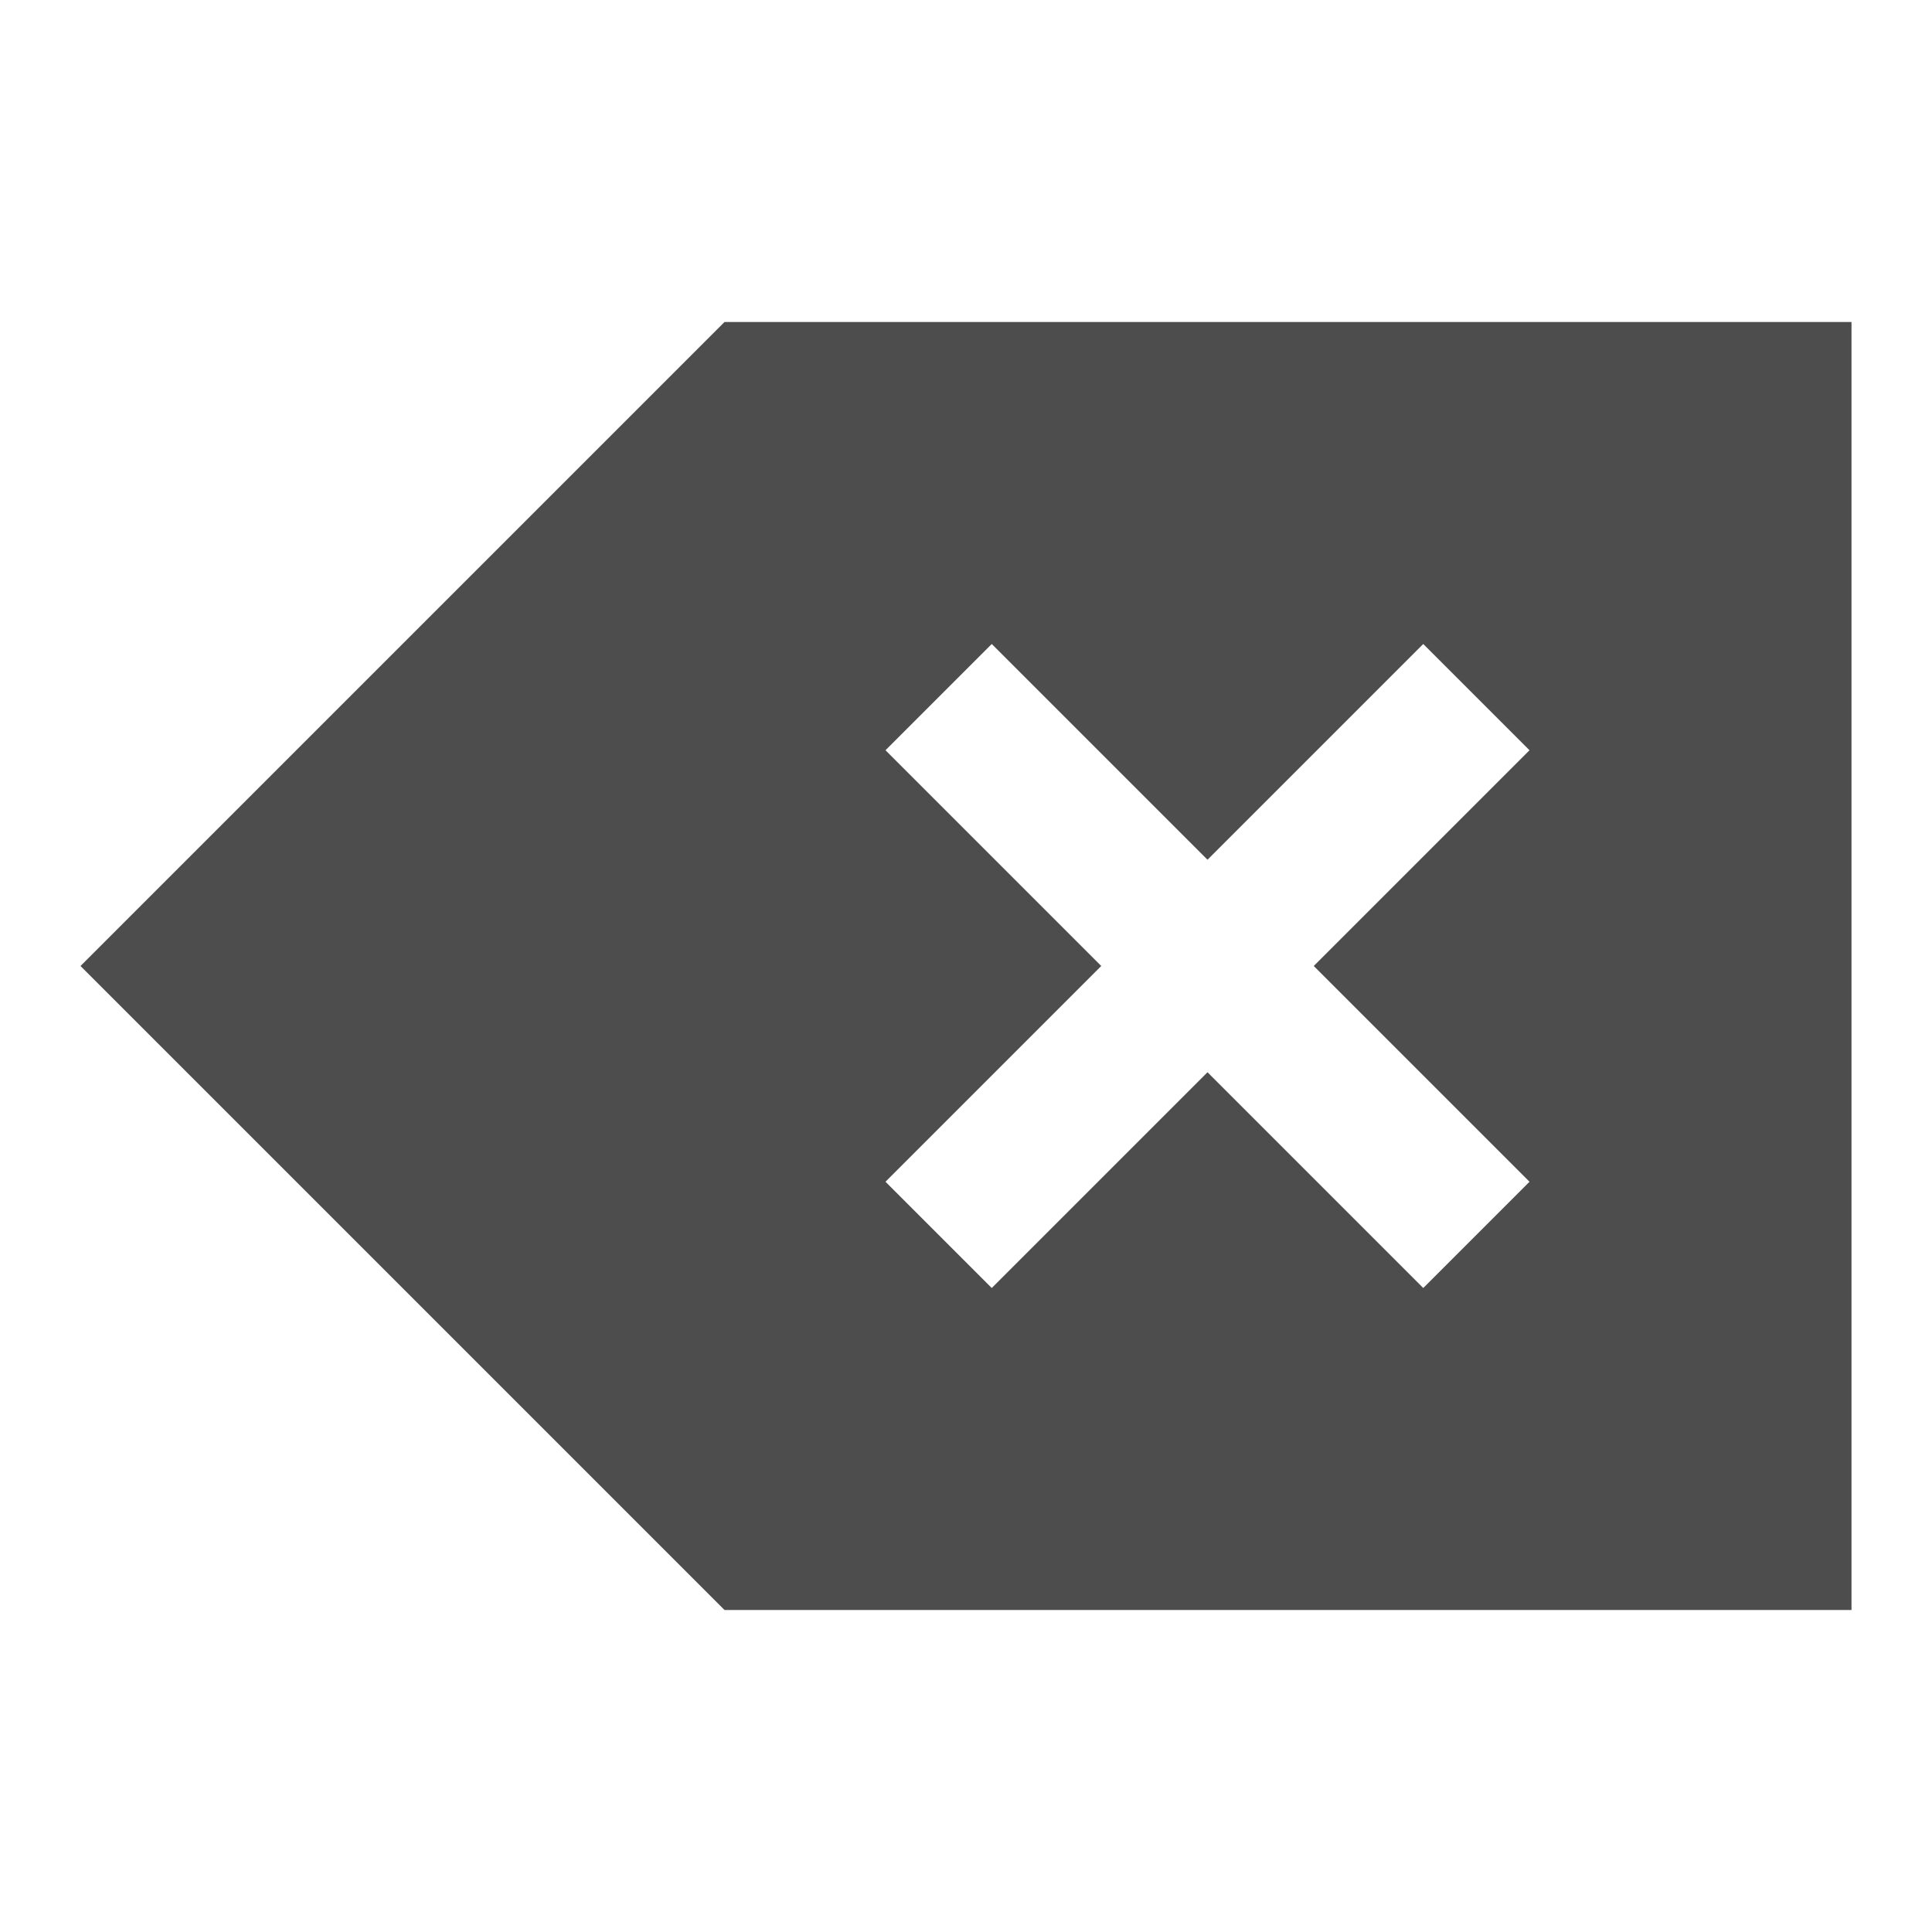
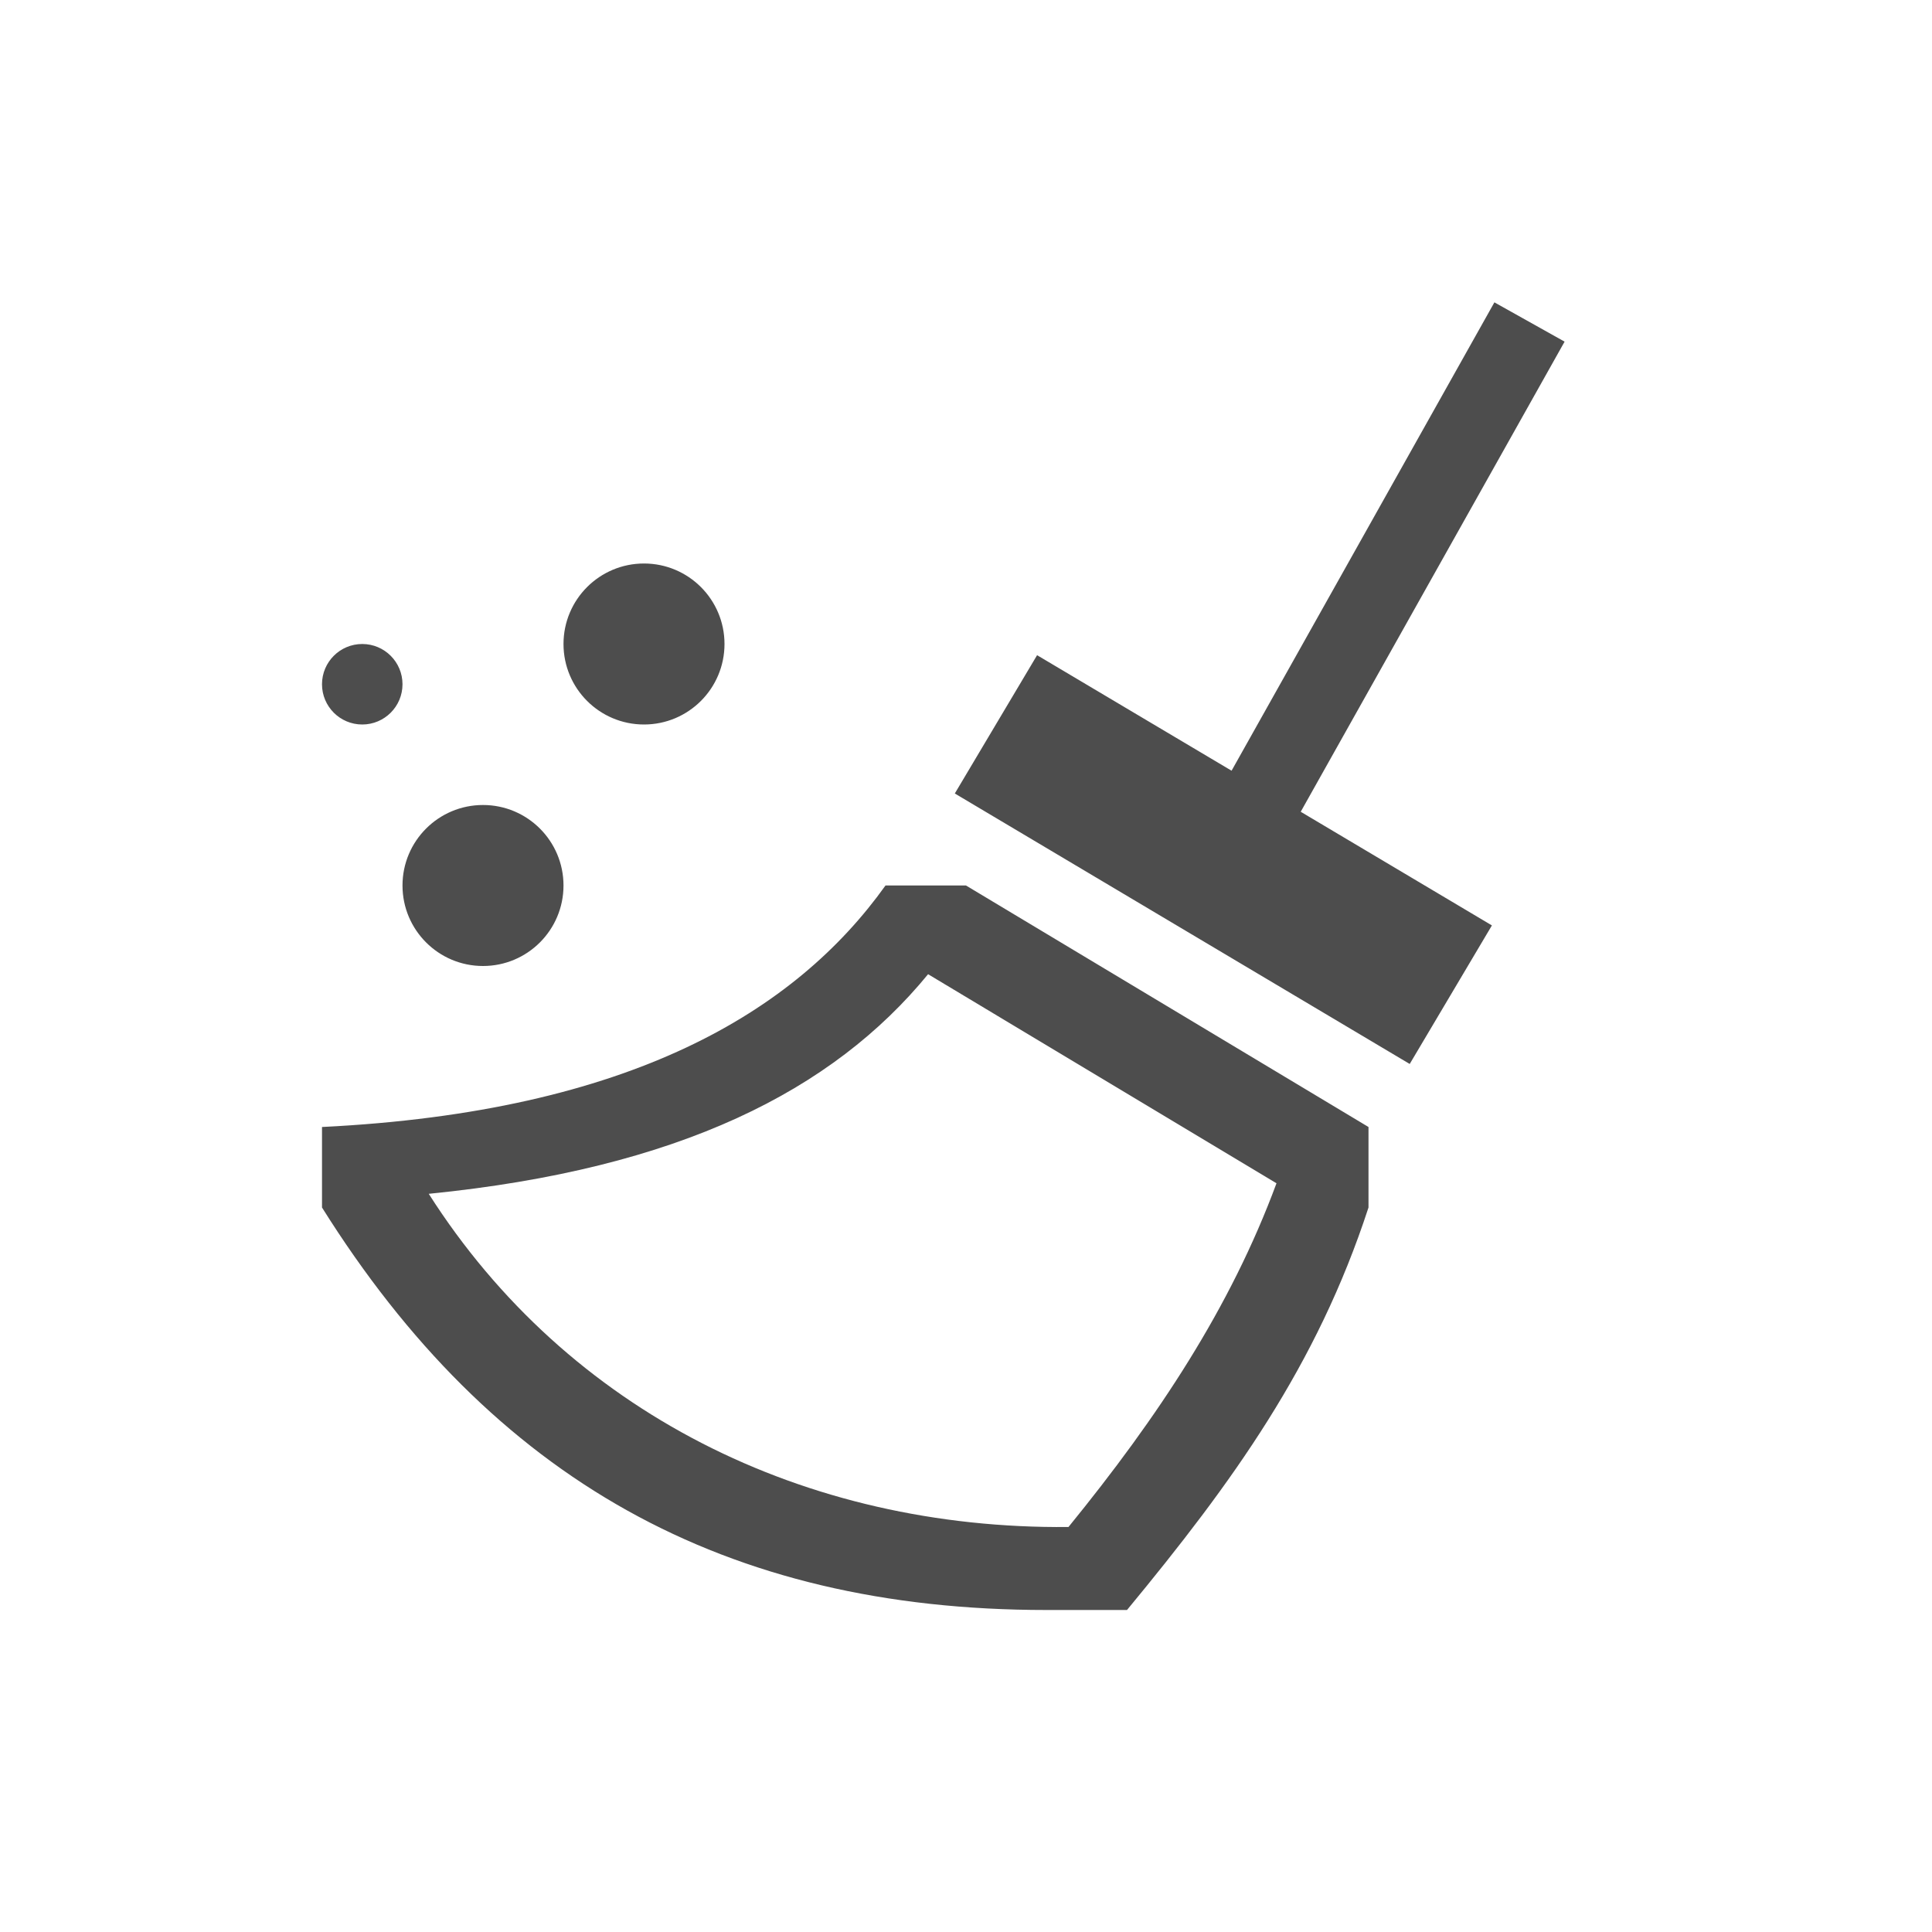
<svg xmlns="http://www.w3.org/2000/svg" viewBox="0 0 24 24">
  <defs id="defs3051">
    <style type="text/css" id="current-color-scheme">
      .ColorScheme-Text {
        color:#4d4d4d;
      }
      </style>
  </defs>
-   <path style="fill:currentColor;fill-opacity:1;stroke:none" d="M 8 3 L 0.943 10.057 L 0 11 L 0.943 11.943 L 8 19 L 20.334 19 L 22 19 L 22 3 L 20.334 3 L 8 3 z M 11.32 7 L 14 9.68 L 16.68 7 L 18 8.32 L 15.32 11 L 18 13.68 L 16.68 15 L 14 12.32 L 11.32 15 L 10 13.68 L 12.68 11 L 10 8.32 L 11.32 7 z " class="ColorScheme-Text" transform="translate(1,1)" />
+   <path style="fill:currentColor;fill-opacity:1;stroke:none" d="M 18.564 3.756 L 15.299 9.574 L 12.883 8.139 L 11.861 9.857 L 17.512 13.217 L 18.533 11.496 L 16.158 10.084 L 19.436 4.244 L 18.564 3.756 z M 8 7 A 1 1 0 0 0 7 8 A 1 1 0 0 0 8 9 A 1 1 0 0 0 9 8 A 1 1 0 0 0 8 7 z M 4.5 8 A 0.5 0.5 0 0 0 4 8.5 A 0.5 0.5 0 0 0 4.5 9 A 0.5 0.5 0 0 0 5 8.5 A 0.5 0.5 0 0 0 4.5 8 z M 6 10 A 1 1 0 0 0 5 11 A 1 1 0 0 0 6 12 A 1 1 0 0 0 7 11 A 1 1 0 0 0 6 10 z M 11 11 C 9.882 12.564 7.836 13.811 4 14 L 4 15 C 6.114 18.372 9 20 13 20 L 14 20 C 15.311 18.413 16.358 16.968 17 15 L 17 14 L 12 11 L 11 11 z M 11.529 12.102 L 15.857 14.699 C 15.285 16.246 14.385 17.603 13.273 18.969 C 10 19 7.053 17.541 5.326 14.83 C 8.444 14.519 10.346 13.545 11.529 12.102 z " class="ColorScheme-Text" />
</svg>
